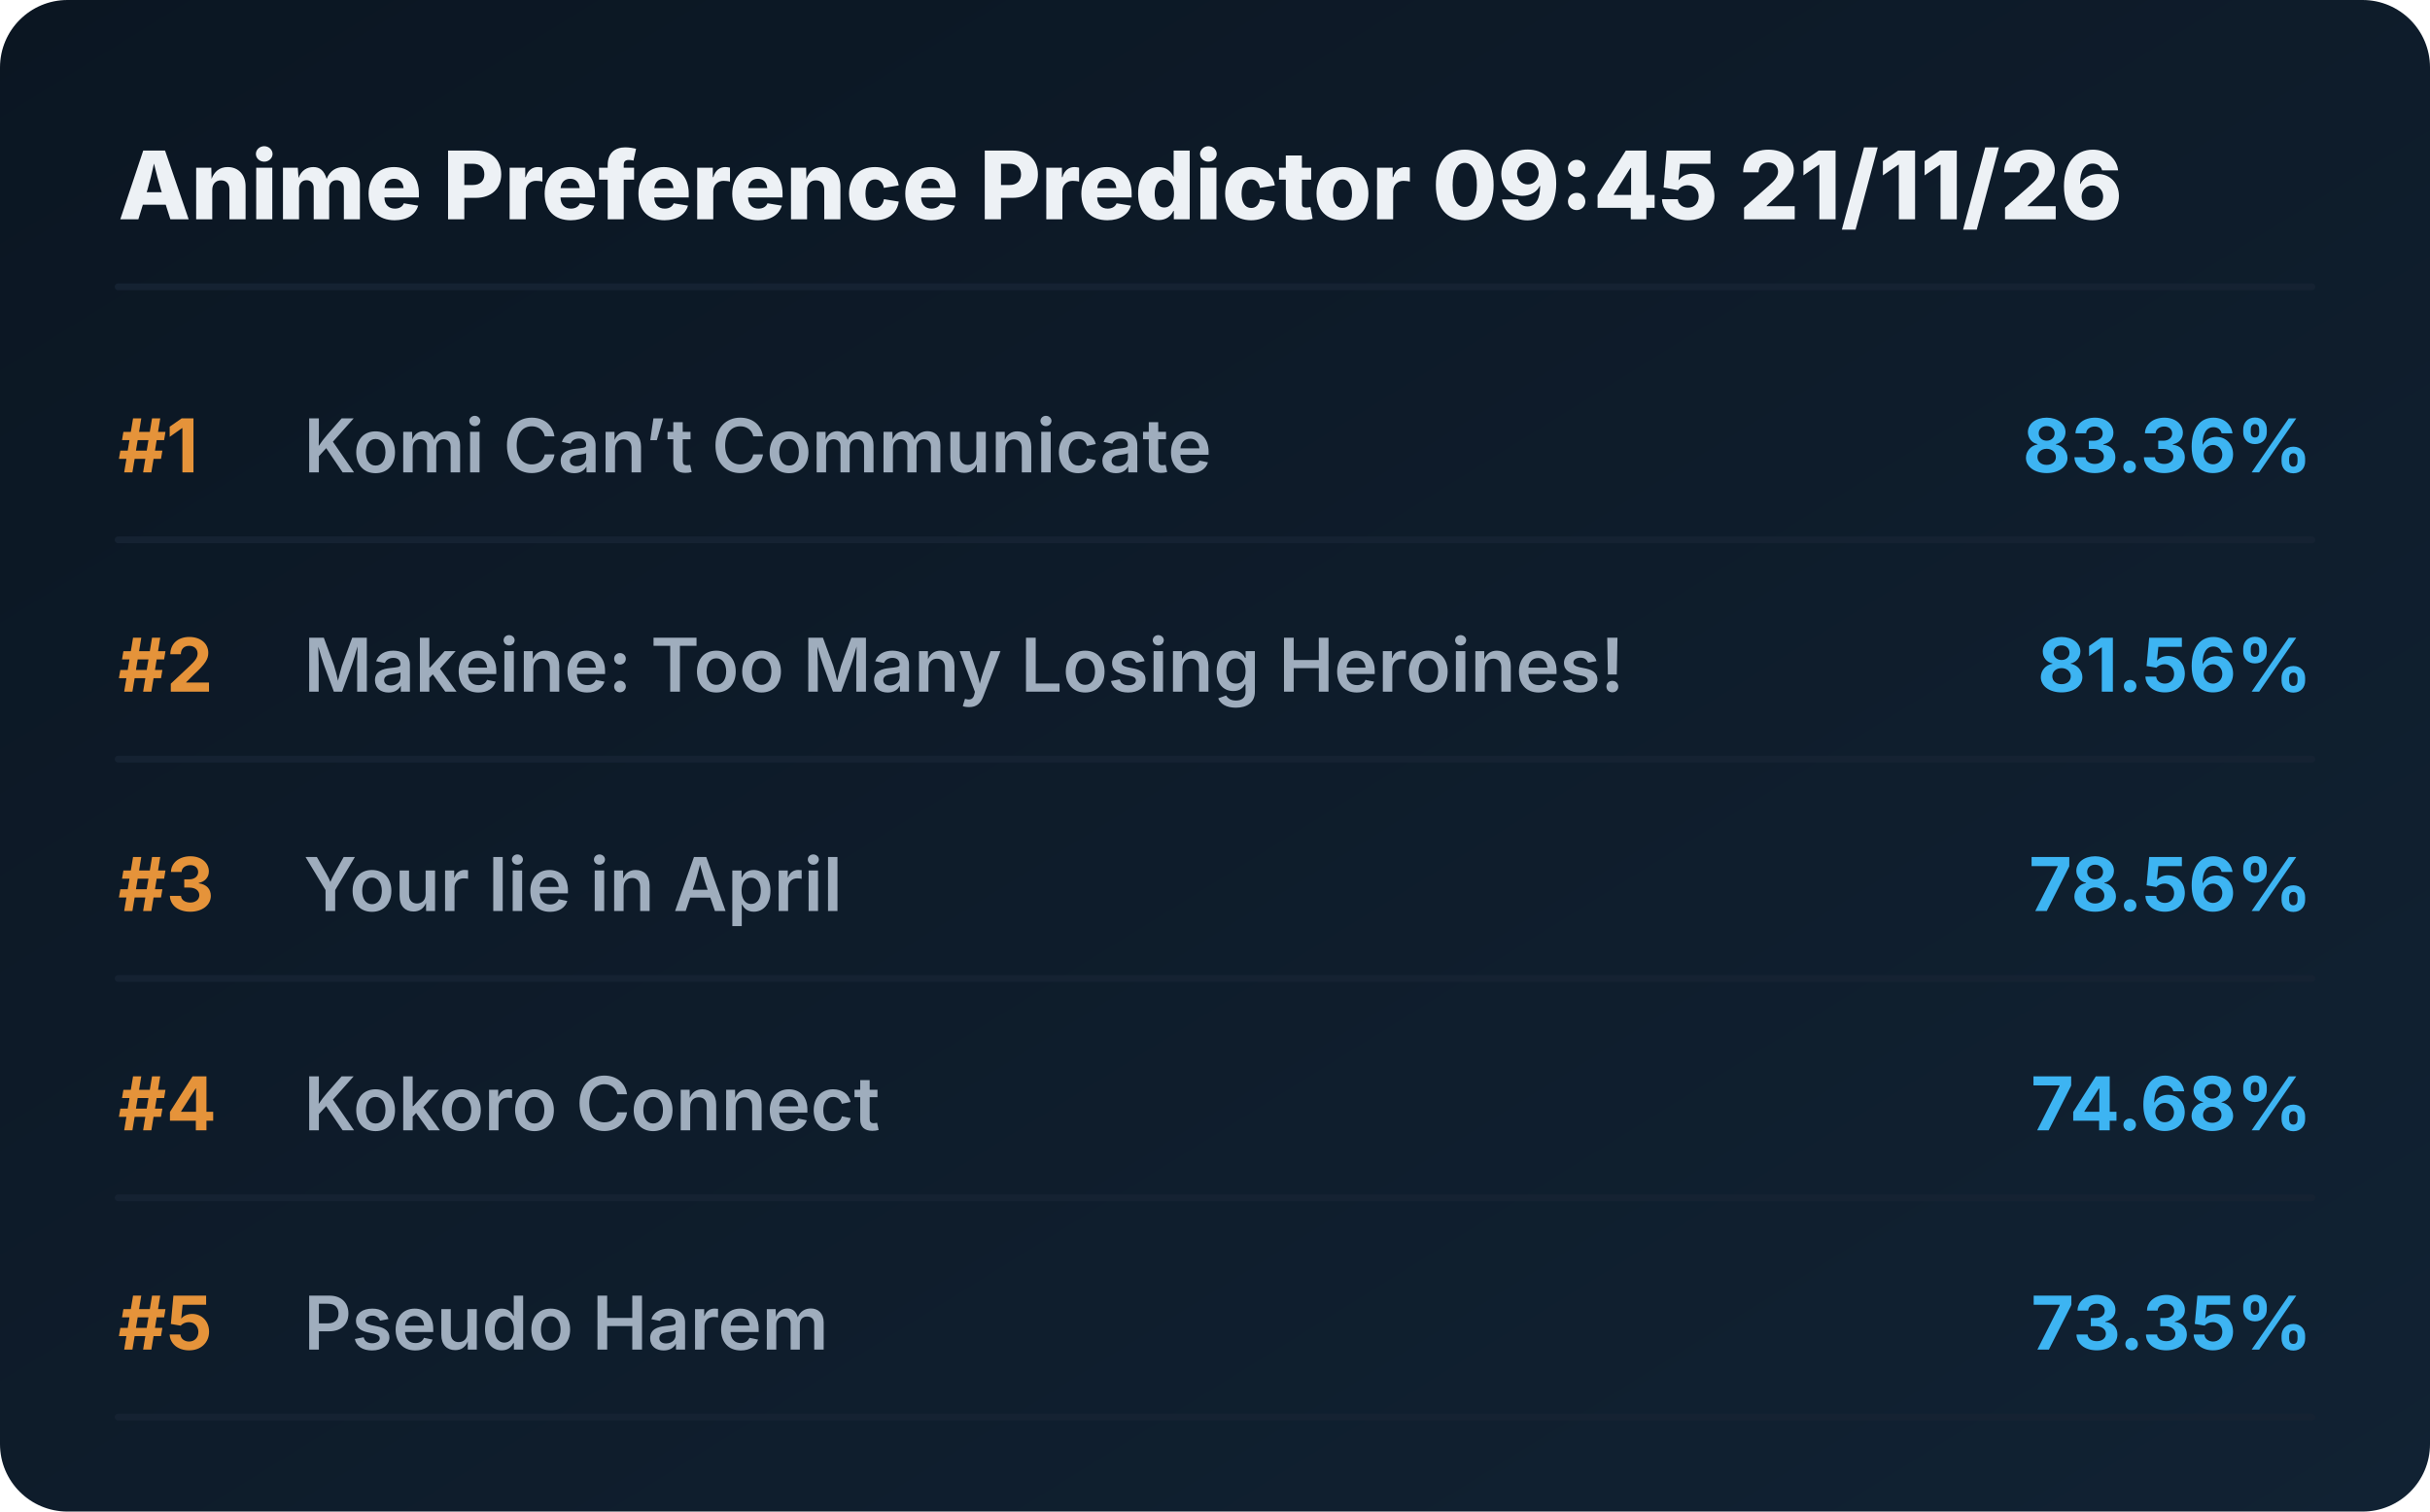
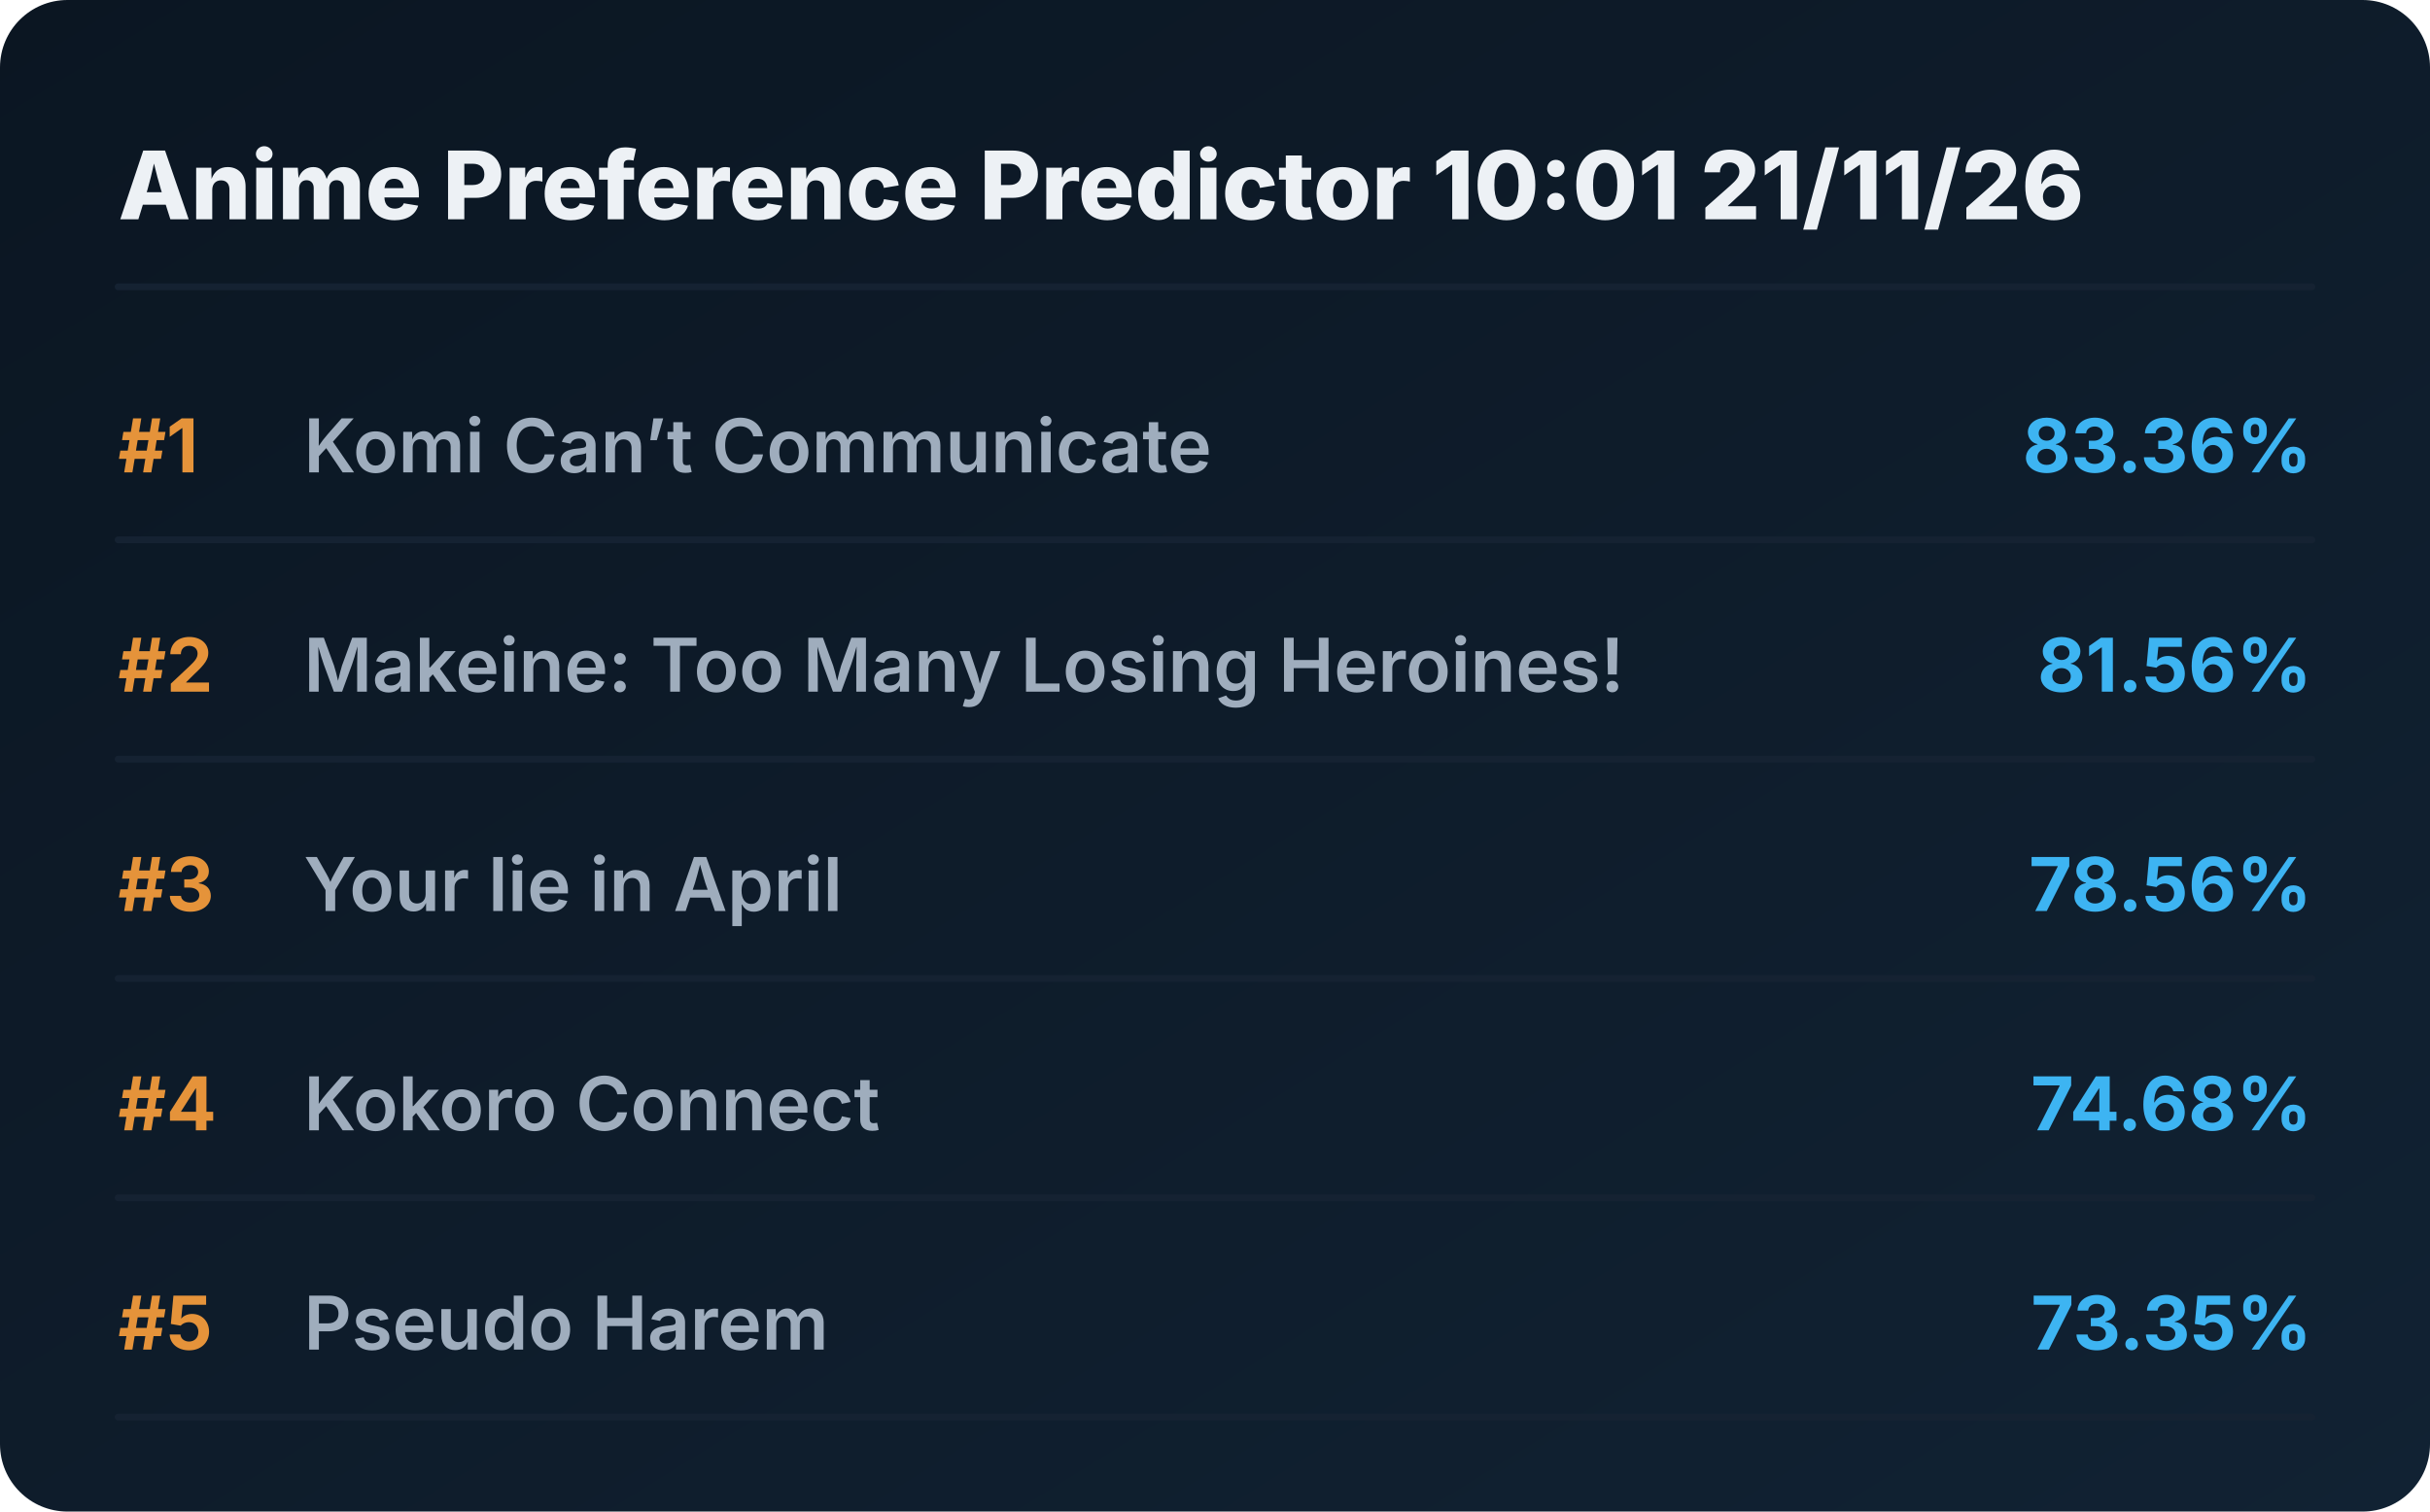
<svg xmlns="http://www.w3.org/2000/svg" viewBox="0 0 720 448" preserveAspectRatio="xMidYMid meet" style="width: 100%; height: auto; max-width: 720px;">
  <defs>
    <linearGradient id="boxGrad" x1="0%" y1="0%" x2="100%" y2="100%">
      <stop offset="0%" stop-color="#0b1622" />
      <stop offset="100%" stop-color="#112233" />
    </linearGradient>
    <clipPath id="titleClip">
      <rect x="90" y="0" width="510" height="100%" />
    </clipPath>
  </defs>
  <style>
    .bg { fill: url(#boxGrad); rx: 20px; }
    .header { font-family: 'Overpass', 'Inter', system-ui, sans-serif; font-weight: 800; font-size: 28px; fill: #edf1f5; }
    .rank { font-family: 'Overpass', 'Inter', system-ui, sans-serif; font-weight: 700; font-size: 22px; fill: #e5933a; }
    .title { font-family: 'Overpass', 'Inter', system-ui, sans-serif; font-weight: 600; font-size: 22px; fill: #9fadbd; }
    .score { font-family: 'Overpass', 'Inter', system-ui, sans-serif; font-weight: 700; font-size: 22px; fill: #3db4f2; }
    .line { stroke: #152232; stroke-width: 2; stroke-linecap: round; }
  </style>
  <rect class="bg" width="720" height="448" />
-   <text x="35" y="65" class="header">Anime Preference Predictor 09:45 21/11/26</text>
+   <text x="35" y="65" class="header">Anime Preference Predictor 10:01 21/11/26</text>
  <line x1="35" y1="85" x2="685" y2="85" class="line" />
  <g transform="translate(0, 0)">
    <text x="35" y="140" class="rank">#1</text>
    <text x="90" y="140" class="title">Komi Can’t Communicate</text>
    <text x="685" y="140" class="score" text-anchor="end">83.36%</text>
    <line x1="35" y1="160" x2="685" y2="160" class="line" />
  </g>
  <g transform="translate(0, 65)">
    <text x="35" y="140" class="rank">#2</text>
    <text x="90" y="140" class="title">Makeine: Too Many Losing Heroines!</text>
    <text x="685" y="140" class="score" text-anchor="end">81.56%</text>
    <line x1="35" y1="160" x2="685" y2="160" class="line" />
  </g>
  <g transform="translate(0, 130)">
    <text x="35" y="140" class="rank">#3</text>
    <text x="90" y="140" class="title">Your lie in April</text>
    <text x="685" y="140" class="score" text-anchor="end">78.56%</text>
    <line x1="35" y1="160" x2="685" y2="160" class="line" />
  </g>
  <g transform="translate(0, 195)">
    <text x="35" y="140" class="rank">#4</text>
    <text x="90" y="140" class="title">Kokoro Connect</text>
    <text x="685" y="140" class="score" text-anchor="end">74.68%</text>
    <line x1="35" y1="160" x2="685" y2="160" class="line" />
  </g>
  <g transform="translate(0, 260)">
    <text x="35" y="140" class="rank">#5</text>
    <text x="90" y="140" class="title">Pseudo Harem</text>
    <text x="685" y="140" class="score" text-anchor="end">73.35%</text>
    <line x1="35" y1="160" x2="685" y2="160" class="line" />
  </g>
</svg>
